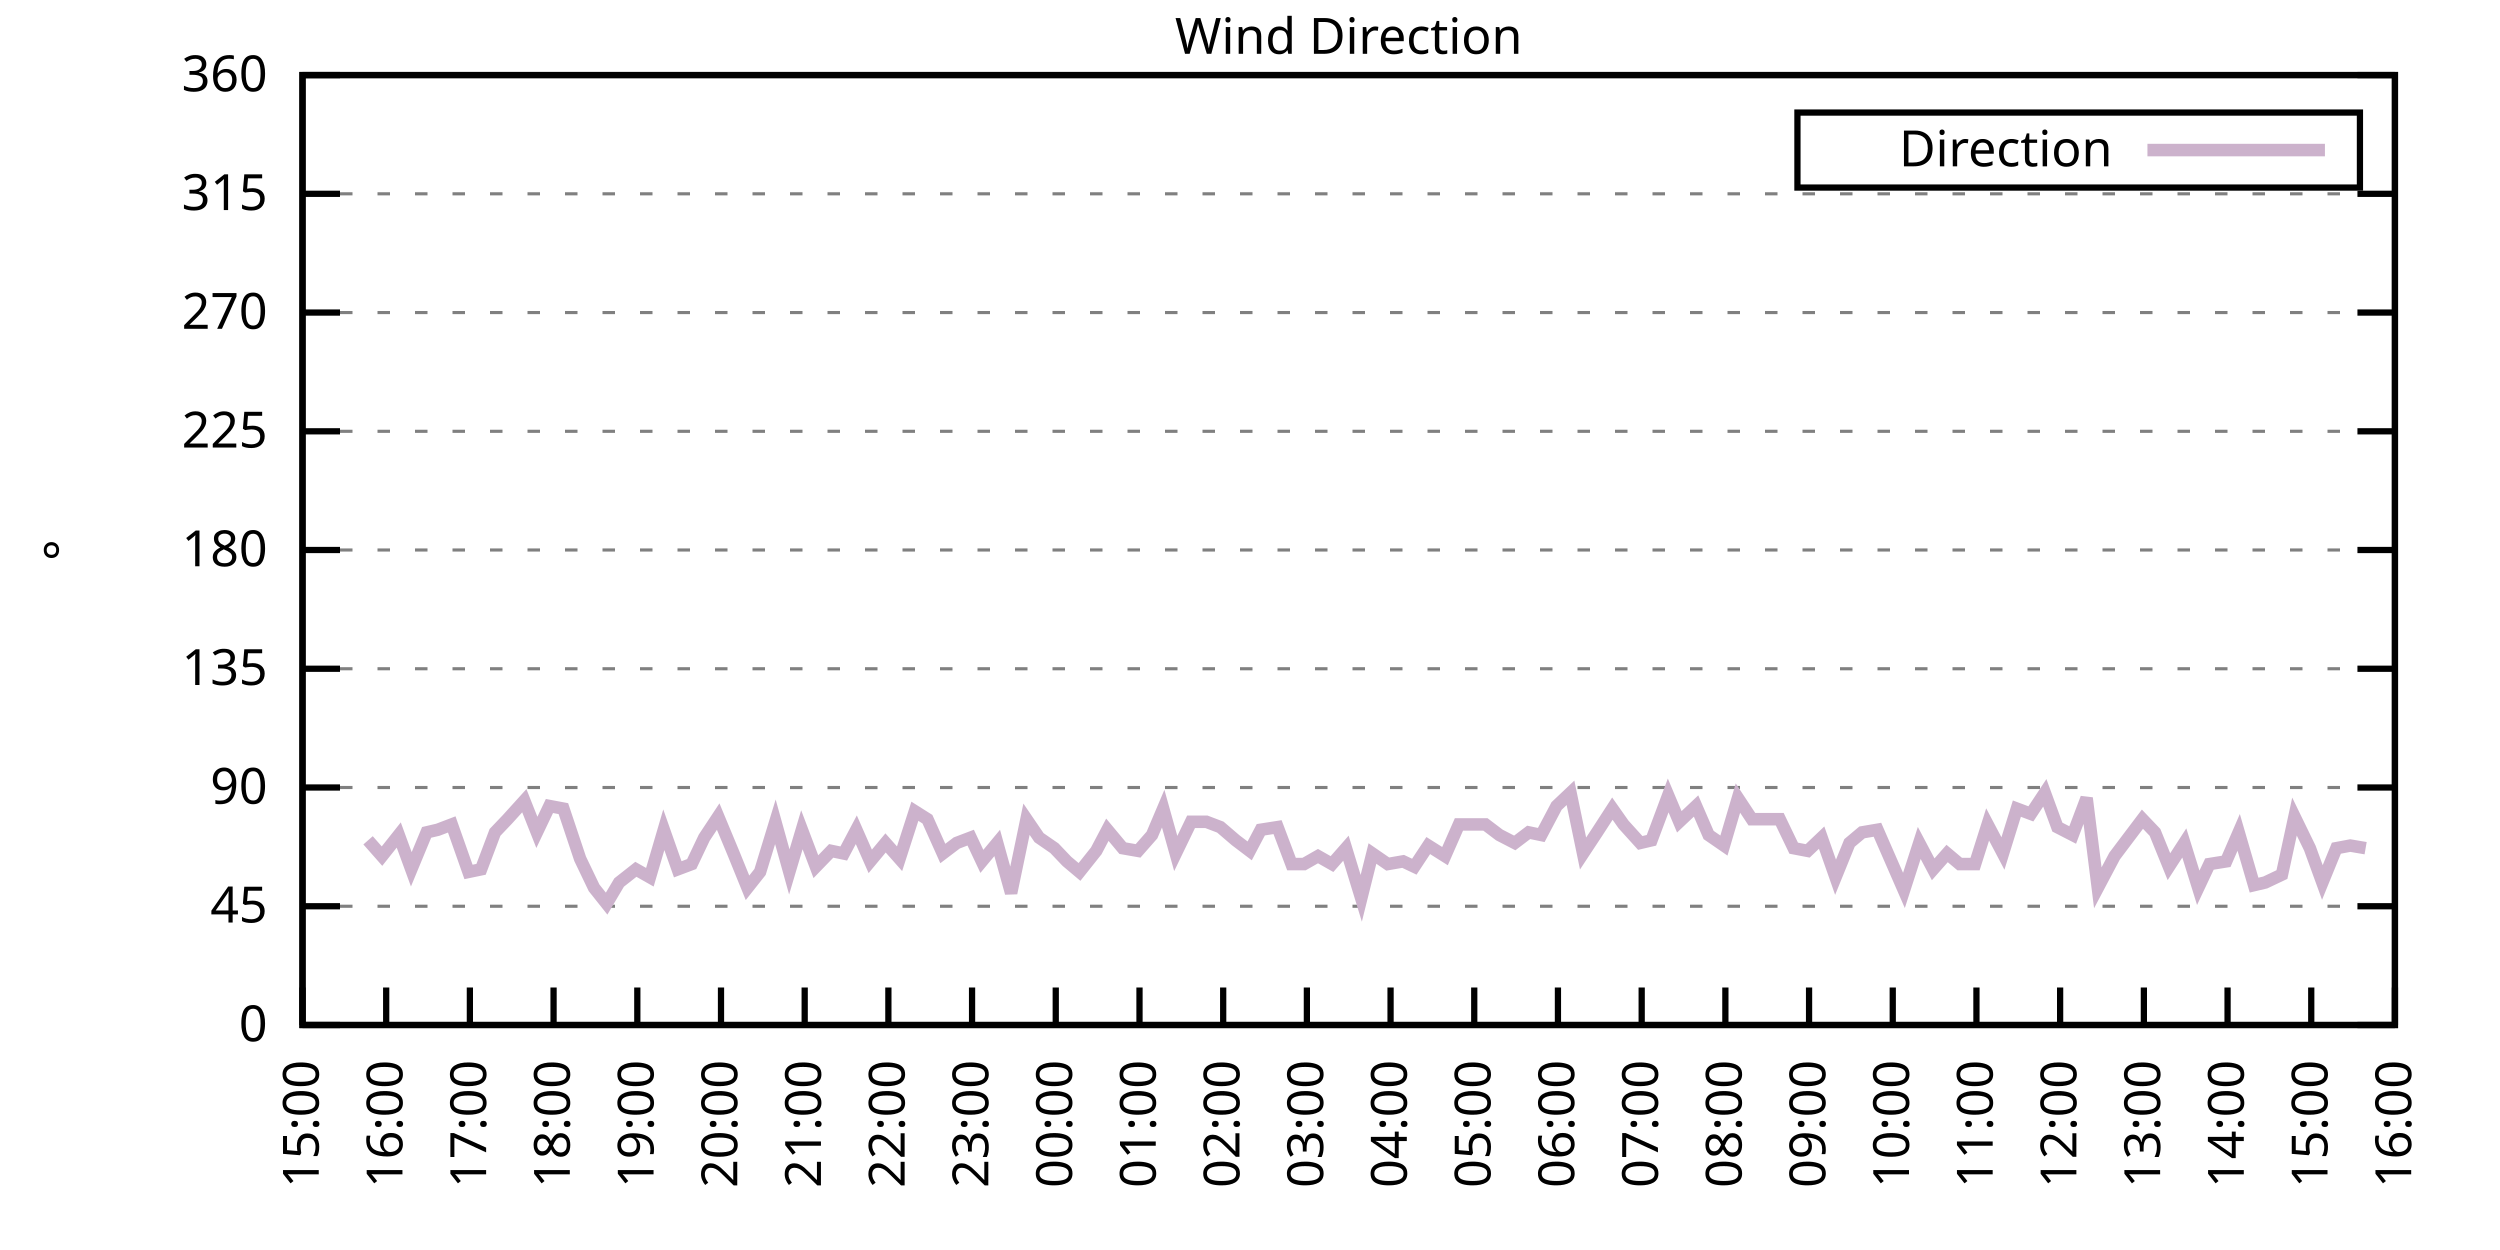
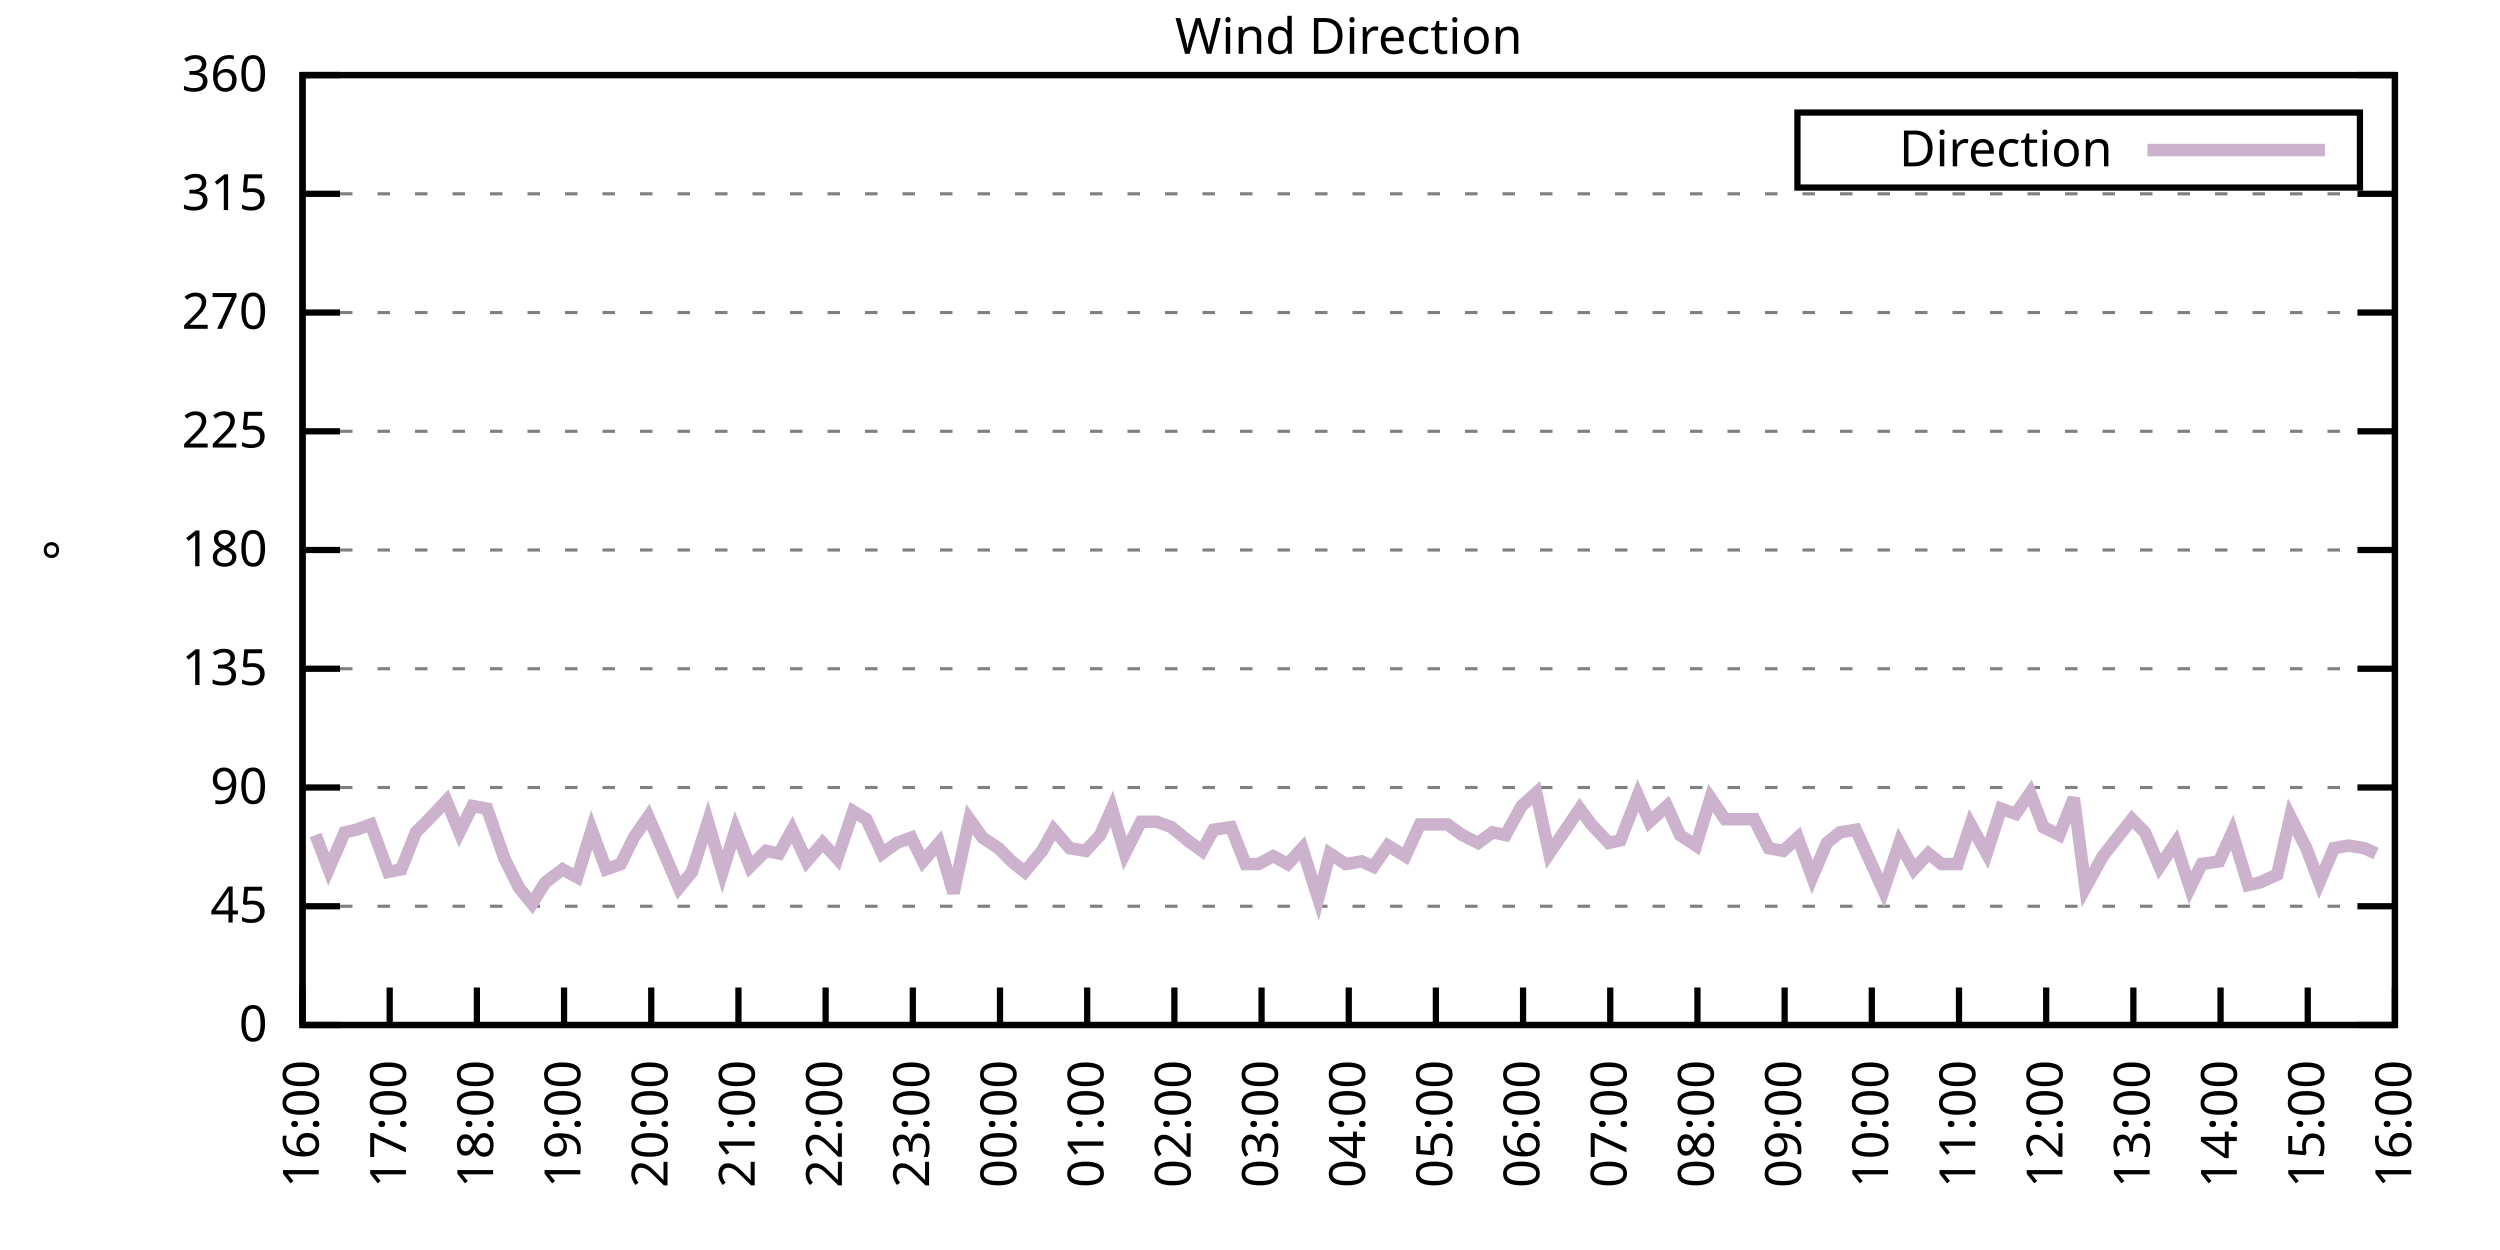
<svg xmlns="http://www.w3.org/2000/svg" xmlns:xlink="http://www.w3.org/1999/xlink" width="400" height="200" viewBox="0 0 400 200">
  <g id="gnuplot_canvas">
    <rect x="0" y="0" width="400" height="200" fill="none" />
    <defs>
      <circle id="gpDot" r="0.5" stroke-width="0.5" stroke="currentColor" />
      <path id="gpPt0" stroke-width="0.333" stroke="currentColor" d="M-1,0 h2 M0,-1 v2" />
      <path id="gpPt1" stroke-width="0.333" stroke="currentColor" d="M-1,-1 L1,1 M1,-1 L-1,1" />
      <path id="gpPt2" stroke-width="0.333" stroke="currentColor" d="M-1,0 L1,0 M0,-1 L0,1 M-1,-1 L1,1 M-1,1 L1,-1" />
      <rect id="gpPt3" stroke-width="0.333" stroke="currentColor" x="-1" y="-1" width="2" height="2" />
      <rect id="gpPt4" stroke-width="0.333" stroke="currentColor" fill="currentColor" x="-1" y="-1" width="2" height="2" />
      <circle id="gpPt5" stroke-width="0.333" stroke="currentColor" cx="0" cy="0" r="1" />
      <use xlink:href="#gpPt5" id="gpPt6" fill="currentColor" stroke="none" />
      <path id="gpPt7" stroke-width="0.333" stroke="currentColor" d="M0,-1.33 L-1.33,0.67 L1.33,0.67 z" />
      <use xlink:href="#gpPt7" id="gpPt8" fill="currentColor" stroke="none" />
      <use xlink:href="#gpPt7" id="gpPt9" stroke="currentColor" transform="rotate(180)" />
      <use xlink:href="#gpPt9" id="gpPt10" fill="currentColor" stroke="none" />
      <use xlink:href="#gpPt3" id="gpPt11" stroke="currentColor" transform="rotate(45)" />
      <use xlink:href="#gpPt11" id="gpPt12" fill="currentColor" stroke="none" />
      <path id="gpPt13" stroke-width="0.333" stroke="currentColor" d="M0,1.330 L1.265,0.411 L0.782,-1.067 L-0.782,-1.076 L-1.265,0.411 z" />
      <use xlink:href="#gpPt13" id="gpPt14" fill="currentColor" stroke="none" />
      <filter id="textbox" filterUnits="objectBoundingBox" x="0" y="0" height="1" width="1">
        <feFlood flood-color="white" flood-opacity="1" result="bgnd" />
        <feComposite in="SourceGraphic" in2="bgnd" operator="atop" />
      </filter>
      <filter id="greybox" filterUnits="objectBoundingBox" x="0" y="0" height="1" width="1">
        <feFlood flood-color="lightgrey" flood-opacity="1" result="grey" />
        <feComposite in="SourceGraphic" in2="grey" operator="atop" />
      </filter>
    </defs>
    <g fill="none" color="white" stroke="currentColor" stroke-width="1.00" stroke-linecap="butt" stroke-linejoin="miter">
</g>
    <g fill="none" color="black" stroke="currentColor" stroke-width="1.00" stroke-linecap="butt" stroke-linejoin="miter">
      <g stroke="none" shape-rendering="crispEdges">
        <polygon fill="rgb(255, 255, 255)" points="48.40,164.00 383.18,164.00 383.18,12.02 48.40,12.02 " />
      </g>
    </g>
    <g fill="none" color="black" stroke="currentColor" stroke-width="1.00" stroke-linecap="butt" stroke-linejoin="miter">
</g>
    <g fill="none" color="black" stroke="black" stroke-width="0.50" stroke-linecap="butt" stroke-linejoin="miter">
</g>
    <g fill="none" color="gray" stroke="currentColor" stroke-width="0.50" stroke-linecap="butt" stroke-linejoin="miter">
      <path stroke="gray" stroke-dasharray="2,4" class="gridline" d="M48.40,164.00 L383.19,164.00  " />
    </g>
    <g fill="none" color="gray" stroke="gray" stroke-width="1.00" stroke-linecap="butt" stroke-linejoin="miter">
</g>
    <g fill="none" color="black" stroke="currentColor" stroke-width="1.00" stroke-linecap="butt" stroke-linejoin="miter">
      <path stroke="black" d="M48.40,164.00 L54.40,164.00 M383.19,164.00 L377.19,164.00  " />
      <g transform="translate(42.80,166.60)" stroke="none" fill="black" font-family="Sans" font-size="8.00" text-anchor="end">
        <text>
          <tspan font-family="Sans"> 0</tspan>
        </text>
      </g>
    </g>
    <g fill="none" color="black" stroke="currentColor" stroke-width="1.00" stroke-linecap="butt" stroke-linejoin="miter">
</g>
    <g fill="none" color="black" stroke="black" stroke-width="0.50" stroke-linecap="butt" stroke-linejoin="miter">
</g>
    <g fill="none" color="gray" stroke="currentColor" stroke-width="0.50" stroke-linecap="butt" stroke-linejoin="miter">
      <path stroke="gray" stroke-dasharray="2,4" class="gridline" d="M48.40,145.00 L383.19,145.00  " />
    </g>
    <g fill="none" color="gray" stroke="gray" stroke-width="1.00" stroke-linecap="butt" stroke-linejoin="miter">
</g>
    <g fill="none" color="black" stroke="currentColor" stroke-width="1.00" stroke-linecap="butt" stroke-linejoin="miter">
      <path stroke="black" d="M48.40,145.00 L54.40,145.00 M383.19,145.00 L377.19,145.00  " />
      <g transform="translate(42.80,147.60)" stroke="none" fill="black" font-family="Sans" font-size="8.00" text-anchor="end">
        <text>
          <tspan font-family="Sans"> 45</tspan>
        </text>
      </g>
    </g>
    <g fill="none" color="black" stroke="currentColor" stroke-width="1.00" stroke-linecap="butt" stroke-linejoin="miter">
</g>
    <g fill="none" color="black" stroke="black" stroke-width="0.50" stroke-linecap="butt" stroke-linejoin="miter">
</g>
    <g fill="none" color="gray" stroke="currentColor" stroke-width="0.50" stroke-linecap="butt" stroke-linejoin="miter">
      <path stroke="gray" stroke-dasharray="2,4" class="gridline" d="M48.40,126.00 L383.19,126.00  " />
    </g>
    <g fill="none" color="gray" stroke="gray" stroke-width="1.00" stroke-linecap="butt" stroke-linejoin="miter">
</g>
    <g fill="none" color="black" stroke="currentColor" stroke-width="1.00" stroke-linecap="butt" stroke-linejoin="miter">
      <path stroke="black" d="M48.40,126.00 L54.40,126.00 M383.19,126.00 L377.19,126.00  " />
      <g transform="translate(42.80,128.60)" stroke="none" fill="black" font-family="Sans" font-size="8.00" text-anchor="end">
        <text>
          <tspan font-family="Sans"> 90</tspan>
        </text>
      </g>
    </g>
    <g fill="none" color="black" stroke="currentColor" stroke-width="1.00" stroke-linecap="butt" stroke-linejoin="miter">
</g>
    <g fill="none" color="black" stroke="black" stroke-width="0.50" stroke-linecap="butt" stroke-linejoin="miter">
</g>
    <g fill="none" color="gray" stroke="currentColor" stroke-width="0.50" stroke-linecap="butt" stroke-linejoin="miter">
      <path stroke="gray" stroke-dasharray="2,4" class="gridline" d="M48.40,107.00 L383.19,107.00  " />
    </g>
    <g fill="none" color="gray" stroke="gray" stroke-width="1.00" stroke-linecap="butt" stroke-linejoin="miter">
</g>
    <g fill="none" color="black" stroke="currentColor" stroke-width="1.00" stroke-linecap="butt" stroke-linejoin="miter">
      <path stroke="black" d="M48.40,107.00 L54.40,107.00 M383.19,107.00 L377.19,107.00  " />
      <g transform="translate(42.80,109.60)" stroke="none" fill="black" font-family="Sans" font-size="8.00" text-anchor="end">
        <text>
          <tspan font-family="Sans"> 135</tspan>
        </text>
      </g>
    </g>
    <g fill="none" color="black" stroke="currentColor" stroke-width="1.00" stroke-linecap="butt" stroke-linejoin="miter">
</g>
    <g fill="none" color="black" stroke="black" stroke-width="0.50" stroke-linecap="butt" stroke-linejoin="miter">
</g>
    <g fill="none" color="gray" stroke="currentColor" stroke-width="0.50" stroke-linecap="butt" stroke-linejoin="miter">
      <path stroke="gray" stroke-dasharray="2,4" class="gridline" d="M48.40,88.00 L383.19,88.00  " />
    </g>
    <g fill="none" color="gray" stroke="gray" stroke-width="1.00" stroke-linecap="butt" stroke-linejoin="miter">
</g>
    <g fill="none" color="black" stroke="currentColor" stroke-width="1.00" stroke-linecap="butt" stroke-linejoin="miter">
      <path stroke="black" d="M48.40,88.00 L54.40,88.00 M383.19,88.00 L377.19,88.00  " />
      <g transform="translate(42.80,90.60)" stroke="none" fill="black" font-family="Sans" font-size="8.00" text-anchor="end">
        <text>
          <tspan font-family="Sans"> 180</tspan>
        </text>
      </g>
    </g>
    <g fill="none" color="black" stroke="currentColor" stroke-width="1.00" stroke-linecap="butt" stroke-linejoin="miter">
</g>
    <g fill="none" color="black" stroke="black" stroke-width="0.50" stroke-linecap="butt" stroke-linejoin="miter">
</g>
    <g fill="none" color="gray" stroke="currentColor" stroke-width="0.50" stroke-linecap="butt" stroke-linejoin="miter">
      <path stroke="gray" stroke-dasharray="2,4" class="gridline" d="M48.40,69.01 L383.19,69.01  " />
    </g>
    <g fill="none" color="gray" stroke="gray" stroke-width="1.00" stroke-linecap="butt" stroke-linejoin="miter">
</g>
    <g fill="none" color="black" stroke="currentColor" stroke-width="1.00" stroke-linecap="butt" stroke-linejoin="miter">
      <path stroke="black" d="M48.40,69.01 L54.40,69.01 M383.19,69.01 L377.19,69.01  " />
      <g transform="translate(42.80,71.61)" stroke="none" fill="black" font-family="Sans" font-size="8.00" text-anchor="end">
        <text>
          <tspan font-family="Sans"> 225</tspan>
        </text>
      </g>
    </g>
    <g fill="none" color="black" stroke="currentColor" stroke-width="1.00" stroke-linecap="butt" stroke-linejoin="miter">
</g>
    <g fill="none" color="black" stroke="black" stroke-width="0.50" stroke-linecap="butt" stroke-linejoin="miter">
</g>
    <g fill="none" color="gray" stroke="currentColor" stroke-width="0.50" stroke-linecap="butt" stroke-linejoin="miter">
      <path stroke="gray" stroke-dasharray="2,4" class="gridline" d="M48.40,50.01 L383.19,50.01  " />
    </g>
    <g fill="none" color="gray" stroke="gray" stroke-width="1.00" stroke-linecap="butt" stroke-linejoin="miter">
</g>
    <g fill="none" color="black" stroke="currentColor" stroke-width="1.00" stroke-linecap="butt" stroke-linejoin="miter">
      <path stroke="black" d="M48.40,50.01 L54.40,50.01 M383.19,50.01 L377.19,50.01  " />
      <g transform="translate(42.80,52.61)" stroke="none" fill="black" font-family="Sans" font-size="8.00" text-anchor="end">
        <text>
          <tspan font-family="Sans"> 270</tspan>
        </text>
      </g>
    </g>
    <g fill="none" color="black" stroke="currentColor" stroke-width="1.00" stroke-linecap="butt" stroke-linejoin="miter">
</g>
    <g fill="none" color="black" stroke="black" stroke-width="0.50" stroke-linecap="butt" stroke-linejoin="miter">
</g>
    <g fill="none" color="gray" stroke="currentColor" stroke-width="0.50" stroke-linecap="butt" stroke-linejoin="miter">
      <path stroke="gray" stroke-dasharray="2,4" class="gridline" d="M48.40,31.01 L383.19,31.01  " />
    </g>
    <g fill="none" color="gray" stroke="gray" stroke-width="1.00" stroke-linecap="butt" stroke-linejoin="miter">
</g>
    <g fill="none" color="black" stroke="currentColor" stroke-width="1.00" stroke-linecap="butt" stroke-linejoin="miter">
      <path stroke="black" d="M48.40,31.01 L54.40,31.01 M383.19,31.01 L377.19,31.01  " />
      <g transform="translate(42.80,33.61)" stroke="none" fill="black" font-family="Sans" font-size="8.00" text-anchor="end">
        <text>
          <tspan font-family="Sans"> 315</tspan>
        </text>
      </g>
    </g>
    <g fill="none" color="black" stroke="currentColor" stroke-width="1.00" stroke-linecap="butt" stroke-linejoin="miter">
</g>
    <g fill="none" color="black" stroke="black" stroke-width="0.50" stroke-linecap="butt" stroke-linejoin="miter">
</g>
    <g fill="none" color="gray" stroke="currentColor" stroke-width="0.50" stroke-linecap="butt" stroke-linejoin="miter">
      <path stroke="gray" stroke-dasharray="2,4" class="gridline" d="M48.40,12.01 L383.19,12.01  " />
    </g>
    <g fill="none" color="gray" stroke="gray" stroke-width="1.00" stroke-linecap="butt" stroke-linejoin="miter">
</g>
    <g fill="none" color="black" stroke="currentColor" stroke-width="1.00" stroke-linecap="butt" stroke-linejoin="miter">
      <path stroke="black" d="M48.40,12.01 L54.40,12.01 M383.19,12.01 L377.19,12.01  " />
      <g transform="translate(42.80,14.61)" stroke="none" fill="black" font-family="Sans" font-size="8.00" text-anchor="end">
        <text>
          <tspan font-family="Sans"> 360</tspan>
        </text>
      </g>
    </g>
    <g fill="none" color="black" stroke="currentColor" stroke-width="1.00" stroke-linecap="butt" stroke-linejoin="miter">
      <path stroke="black" d="M48.40,164.00 L48.40,158.00  " />
      <g transform="translate(51.00,169.60) rotate(270.00)" stroke="none" fill="black" font-family="Sans" font-size="8.00" text-anchor="end">
        <text>
-           <tspan font-family="Sans">15:00</tspan>
-         </text>
-       </g>
-     </g>
-     <g fill="none" color="black" stroke="currentColor" stroke-width="1.00" stroke-linecap="butt" stroke-linejoin="miter">
-       <path stroke="black" d="M61.79,164.00 L61.79,158.00  " />
-       <g transform="translate(64.39,169.60) rotate(270.00)" stroke="none" fill="black" font-family="Sans" font-size="8.00" text-anchor="end">
-         <text>
          <tspan font-family="Sans">16:00</tspan>
        </text>
      </g>
    </g>
    <g fill="none" color="black" stroke="currentColor" stroke-width="1.00" stroke-linecap="butt" stroke-linejoin="miter">
-       <path stroke="black" d="M75.18,164.00 L75.18,158.00  " />
-       <g transform="translate(77.78,169.60) rotate(270.00)" stroke="none" fill="black" font-family="Sans" font-size="8.00" text-anchor="end">
+       <path stroke="black" d="M62.35,164.00 L62.35,158.00  " />
+       <g transform="translate(64.95,169.60) rotate(270.00)" stroke="none" fill="black" font-family="Sans" font-size="8.00" text-anchor="end">
        <text>
          <tspan font-family="Sans">17:00</tspan>
        </text>
      </g>
    </g>
    <g fill="none" color="black" stroke="currentColor" stroke-width="1.00" stroke-linecap="butt" stroke-linejoin="miter">
-       <path stroke="black" d="M88.57,164.00 L88.57,158.00  " />
-       <g transform="translate(91.17,169.60) rotate(270.00)" stroke="none" fill="black" font-family="Sans" font-size="8.00" text-anchor="end">
+       <path stroke="black" d="M76.30,164.00 L76.30,158.00  " />
+       <g transform="translate(78.90,169.60) rotate(270.00)" stroke="none" fill="black" font-family="Sans" font-size="8.00" text-anchor="end">
        <text>
          <tspan font-family="Sans">18:00</tspan>
        </text>
      </g>
    </g>
    <g fill="none" color="black" stroke="currentColor" stroke-width="1.00" stroke-linecap="butt" stroke-linejoin="miter">
-       <path stroke="black" d="M101.97,164.00 L101.97,158.00  " />
-       <g transform="translate(104.57,169.60) rotate(270.00)" stroke="none" fill="black" font-family="Sans" font-size="8.00" text-anchor="end">
+       <path stroke="black" d="M90.25,164.00 L90.25,158.00  " />
+       <g transform="translate(92.85,169.60) rotate(270.00)" stroke="none" fill="black" font-family="Sans" font-size="8.00" text-anchor="end">
        <text>
          <tspan font-family="Sans">19:00</tspan>
        </text>
      </g>
    </g>
    <g fill="none" color="black" stroke="currentColor" stroke-width="1.00" stroke-linecap="butt" stroke-linejoin="miter">
-       <path stroke="black" d="M115.36,164.00 L115.36,158.00  " />
-       <g transform="translate(117.96,169.60) rotate(270.00)" stroke="none" fill="black" font-family="Sans" font-size="8.00" text-anchor="end">
+       <path stroke="black" d="M104.20,164.00 L104.20,158.00  " />
+       <g transform="translate(106.80,169.60) rotate(270.00)" stroke="none" fill="black" font-family="Sans" font-size="8.00" text-anchor="end">
        <text>
          <tspan font-family="Sans">20:00</tspan>
        </text>
      </g>
    </g>
    <g fill="none" color="black" stroke="currentColor" stroke-width="1.00" stroke-linecap="butt" stroke-linejoin="miter">
-       <path stroke="black" d="M128.75,164.00 L128.75,158.00  " />
-       <g transform="translate(131.35,169.60) rotate(270.00)" stroke="none" fill="black" font-family="Sans" font-size="8.00" text-anchor="end">
+       <path stroke="black" d="M118.15,164.00 L118.15,158.00  " />
+       <g transform="translate(120.75,169.60) rotate(270.00)" stroke="none" fill="black" font-family="Sans" font-size="8.00" text-anchor="end">
        <text>
          <tspan font-family="Sans">21:00</tspan>
        </text>
      </g>
    </g>
    <g fill="none" color="black" stroke="currentColor" stroke-width="1.00" stroke-linecap="butt" stroke-linejoin="miter">
-       <path stroke="black" d="M142.14,164.00 L142.14,158.00  " />
-       <g transform="translate(144.74,169.60) rotate(270.00)" stroke="none" fill="black" font-family="Sans" font-size="8.00" text-anchor="end">
+       <path stroke="black" d="M132.10,164.00 L132.10,158.00  " />
+       <g transform="translate(134.70,169.60) rotate(270.00)" stroke="none" fill="black" font-family="Sans" font-size="8.00" text-anchor="end">
        <text>
          <tspan font-family="Sans">22:00</tspan>
        </text>
      </g>
    </g>
    <g fill="none" color="black" stroke="currentColor" stroke-width="1.00" stroke-linecap="butt" stroke-linejoin="miter">
-       <path stroke="black" d="M155.53,164.00 L155.53,158.00  " />
-       <g transform="translate(158.13,169.60) rotate(270.00)" stroke="none" fill="black" font-family="Sans" font-size="8.00" text-anchor="end">
+       <path stroke="black" d="M146.05,164.00 L146.05,158.00  " />
+       <g transform="translate(148.65,169.60) rotate(270.00)" stroke="none" fill="black" font-family="Sans" font-size="8.00" text-anchor="end">
        <text>
          <tspan font-family="Sans">23:00</tspan>
        </text>
      </g>
    </g>
    <g fill="none" color="black" stroke="currentColor" stroke-width="1.00" stroke-linecap="butt" stroke-linejoin="miter">
-       <path stroke="black" d="M168.92,164.00 L168.92,158.00  " />
-       <g transform="translate(171.52,169.60) rotate(270.00)" stroke="none" fill="black" font-family="Sans" font-size="8.00" text-anchor="end">
+       <path stroke="black" d="M160.00,164.00 L160.00,158.00  " />
+       <g transform="translate(162.60,169.60) rotate(270.00)" stroke="none" fill="black" font-family="Sans" font-size="8.00" text-anchor="end">
        <text>
          <tspan font-family="Sans">00:00</tspan>
        </text>
      </g>
    </g>
    <g fill="none" color="black" stroke="currentColor" stroke-width="1.00" stroke-linecap="butt" stroke-linejoin="miter">
-       <path stroke="black" d="M182.32,164.00 L182.32,158.00  " />
-       <g transform="translate(184.92,169.60) rotate(270.00)" stroke="none" fill="black" font-family="Sans" font-size="8.00" text-anchor="end">
+       <path stroke="black" d="M173.95,164.00 L173.95,158.00  " />
+       <g transform="translate(176.55,169.60) rotate(270.00)" stroke="none" fill="black" font-family="Sans" font-size="8.00" text-anchor="end">
        <text>
          <tspan font-family="Sans">01:00</tspan>
        </text>
      </g>
    </g>
    <g fill="none" color="black" stroke="currentColor" stroke-width="1.00" stroke-linecap="butt" stroke-linejoin="miter">
-       <path stroke="black" d="M195.71,164.00 L195.71,158.00  " />
-       <g transform="translate(198.31,169.60) rotate(270.00)" stroke="none" fill="black" font-family="Sans" font-size="8.00" text-anchor="end">
+       <path stroke="black" d="M187.90,164.00 L187.90,158.00  " />
+       <g transform="translate(190.50,169.60) rotate(270.00)" stroke="none" fill="black" font-family="Sans" font-size="8.00" text-anchor="end">
        <text>
          <tspan font-family="Sans">02:00</tspan>
        </text>
      </g>
    </g>
    <g fill="none" color="black" stroke="currentColor" stroke-width="1.00" stroke-linecap="butt" stroke-linejoin="miter">
-       <path stroke="black" d="M209.10,164.00 L209.10,158.00  " />
-       <g transform="translate(211.70,169.60) rotate(270.00)" stroke="none" fill="black" font-family="Sans" font-size="8.00" text-anchor="end">
+       <path stroke="black" d="M201.85,164.00 L201.85,158.00  " />
+       <g transform="translate(204.45,169.60) rotate(270.00)" stroke="none" fill="black" font-family="Sans" font-size="8.00" text-anchor="end">
        <text>
          <tspan font-family="Sans">03:00</tspan>
        </text>
      </g>
    </g>
    <g fill="none" color="black" stroke="currentColor" stroke-width="1.00" stroke-linecap="butt" stroke-linejoin="miter">
-       <path stroke="black" d="M222.49,164.00 L222.49,158.00  " />
-       <g transform="translate(225.09,169.60) rotate(270.00)" stroke="none" fill="black" font-family="Sans" font-size="8.00" text-anchor="end">
+       <path stroke="black" d="M215.80,164.00 L215.80,158.00  " />
+       <g transform="translate(218.40,169.60) rotate(270.00)" stroke="none" fill="black" font-family="Sans" font-size="8.00" text-anchor="end">
        <text>
          <tspan font-family="Sans">04:00</tspan>
        </text>
      </g>
    </g>
    <g fill="none" color="black" stroke="currentColor" stroke-width="1.00" stroke-linecap="butt" stroke-linejoin="miter">
-       <path stroke="black" d="M235.88,164.00 L235.88,158.00  " />
-       <g transform="translate(238.48,169.60) rotate(270.00)" stroke="none" fill="black" font-family="Sans" font-size="8.00" text-anchor="end">
+       <path stroke="black" d="M229.74,164.00 L229.74,158.00  " />
+       <g transform="translate(232.34,169.60) rotate(270.00)" stroke="none" fill="black" font-family="Sans" font-size="8.00" text-anchor="end">
        <text>
          <tspan font-family="Sans">05:00</tspan>
        </text>
      </g>
    </g>
    <g fill="none" color="black" stroke="currentColor" stroke-width="1.00" stroke-linecap="butt" stroke-linejoin="miter">
-       <path stroke="black" d="M249.27,164.00 L249.27,158.00  " />
-       <g transform="translate(251.87,169.60) rotate(270.00)" stroke="none" fill="black" font-family="Sans" font-size="8.00" text-anchor="end">
+       <path stroke="black" d="M243.69,164.00 L243.69,158.00  " />
+       <g transform="translate(246.29,169.60) rotate(270.00)" stroke="none" fill="black" font-family="Sans" font-size="8.00" text-anchor="end">
        <text>
          <tspan font-family="Sans">06:00</tspan>
        </text>
      </g>
    </g>
    <g fill="none" color="black" stroke="currentColor" stroke-width="1.00" stroke-linecap="butt" stroke-linejoin="miter">
-       <path stroke="black" d="M262.67,164.00 L262.67,158.00  " />
-       <g transform="translate(265.27,169.60) rotate(270.00)" stroke="none" fill="black" font-family="Sans" font-size="8.00" text-anchor="end">
+       <path stroke="black" d="M257.64,164.00 L257.64,158.00  " />
+       <g transform="translate(260.24,169.60) rotate(270.00)" stroke="none" fill="black" font-family="Sans" font-size="8.00" text-anchor="end">
        <text>
          <tspan font-family="Sans">07:00</tspan>
        </text>
      </g>
    </g>
    <g fill="none" color="black" stroke="currentColor" stroke-width="1.00" stroke-linecap="butt" stroke-linejoin="miter">
-       <path stroke="black" d="M276.06,164.00 L276.06,158.00  " />
-       <g transform="translate(278.66,169.60) rotate(270.00)" stroke="none" fill="black" font-family="Sans" font-size="8.00" text-anchor="end">
+       <path stroke="black" d="M271.59,164.00 L271.59,158.00  " />
+       <g transform="translate(274.19,169.60) rotate(270.00)" stroke="none" fill="black" font-family="Sans" font-size="8.00" text-anchor="end">
        <text>
          <tspan font-family="Sans">08:00</tspan>
        </text>
      </g>
    </g>
    <g fill="none" color="black" stroke="currentColor" stroke-width="1.00" stroke-linecap="butt" stroke-linejoin="miter">
-       <path stroke="black" d="M289.45,164.00 L289.45,158.00  " />
-       <g transform="translate(292.05,169.60) rotate(270.00)" stroke="none" fill="black" font-family="Sans" font-size="8.00" text-anchor="end">
+       <path stroke="black" d="M285.54,164.00 L285.54,158.00  " />
+       <g transform="translate(288.14,169.60) rotate(270.00)" stroke="none" fill="black" font-family="Sans" font-size="8.00" text-anchor="end">
        <text>
          <tspan font-family="Sans">09:00</tspan>
        </text>
      </g>
    </g>
    <g fill="none" color="black" stroke="currentColor" stroke-width="1.00" stroke-linecap="butt" stroke-linejoin="miter">
-       <path stroke="black" d="M302.84,164.00 L302.84,158.00  " />
-       <g transform="translate(305.44,169.60) rotate(270.00)" stroke="none" fill="black" font-family="Sans" font-size="8.00" text-anchor="end">
+       <path stroke="black" d="M299.49,164.00 L299.49,158.00  " />
+       <g transform="translate(302.09,169.60) rotate(270.00)" stroke="none" fill="black" font-family="Sans" font-size="8.00" text-anchor="end">
        <text>
          <tspan font-family="Sans">10:00</tspan>
        </text>
      </g>
    </g>
    <g fill="none" color="black" stroke="currentColor" stroke-width="1.00" stroke-linecap="butt" stroke-linejoin="miter">
-       <path stroke="black" d="M316.23,164.00 L316.23,158.00  " />
-       <g transform="translate(318.83,169.60) rotate(270.00)" stroke="none" fill="black" font-family="Sans" font-size="8.00" text-anchor="end">
+       <path stroke="black" d="M313.44,164.00 L313.44,158.00  " />
+       <g transform="translate(316.04,169.60) rotate(270.00)" stroke="none" fill="black" font-family="Sans" font-size="8.00" text-anchor="end">
        <text>
          <tspan font-family="Sans">11:00</tspan>
        </text>
      </g>
    </g>
    <g fill="none" color="black" stroke="currentColor" stroke-width="1.00" stroke-linecap="butt" stroke-linejoin="miter">
-       <path stroke="black" d="M329.62,164.00 L329.62,158.00  " />
-       <g transform="translate(332.22,169.60) rotate(270.00)" stroke="none" fill="black" font-family="Sans" font-size="8.00" text-anchor="end">
+       <path stroke="black" d="M327.39,164.00 L327.39,158.00  " />
+       <g transform="translate(329.99,169.60) rotate(270.00)" stroke="none" fill="black" font-family="Sans" font-size="8.00" text-anchor="end">
        <text>
          <tspan font-family="Sans">12:00</tspan>
        </text>
      </g>
    </g>
    <g fill="none" color="black" stroke="currentColor" stroke-width="1.00" stroke-linecap="butt" stroke-linejoin="miter">
-       <path stroke="black" d="M343.02,164.00 L343.02,158.00  " />
-       <g transform="translate(345.62,169.60) rotate(270.00)" stroke="none" fill="black" font-family="Sans" font-size="8.00" text-anchor="end">
+       <path stroke="black" d="M341.34,164.00 L341.34,158.00  " />
+       <g transform="translate(343.94,169.60) rotate(270.00)" stroke="none" fill="black" font-family="Sans" font-size="8.00" text-anchor="end">
        <text>
          <tspan font-family="Sans">13:00</tspan>
        </text>
      </g>
    </g>
    <g fill="none" color="black" stroke="currentColor" stroke-width="1.00" stroke-linecap="butt" stroke-linejoin="miter">
-       <path stroke="black" d="M356.41,164.00 L356.41,158.00  " />
-       <g transform="translate(359.01,169.60) rotate(270.00)" stroke="none" fill="black" font-family="Sans" font-size="8.00" text-anchor="end">
+       <path stroke="black" d="M355.29,164.00 L355.29,158.00  " />
+       <g transform="translate(357.89,169.60) rotate(270.00)" stroke="none" fill="black" font-family="Sans" font-size="8.00" text-anchor="end">
        <text>
          <tspan font-family="Sans">14:00</tspan>
        </text>
      </g>
    </g>
    <g fill="none" color="black" stroke="currentColor" stroke-width="1.00" stroke-linecap="butt" stroke-linejoin="miter">
-       <path stroke="black" d="M369.80,164.00 L369.80,158.00  " />
-       <g transform="translate(372.40,169.60) rotate(270.00)" stroke="none" fill="black" font-family="Sans" font-size="8.00" text-anchor="end">
+       <path stroke="black" d="M369.24,164.00 L369.24,158.00  " />
+       <g transform="translate(371.84,169.60) rotate(270.00)" stroke="none" fill="black" font-family="Sans" font-size="8.00" text-anchor="end">
        <text>
          <tspan font-family="Sans">15:00</tspan>
        </text>
      </g>
    </g>
    <g fill="none" color="black" stroke="currentColor" stroke-width="1.00" stroke-linecap="butt" stroke-linejoin="miter">
      <path stroke="black" d="M383.19,164.00 L383.19,158.00  " />
      <g transform="translate(385.79,169.60) rotate(270.00)" stroke="none" fill="black" font-family="Sans" font-size="8.00" text-anchor="end">
        <text>
          <tspan font-family="Sans">16:00</tspan>
        </text>
      </g>
    </g>
    <g fill="none" color="black" stroke="currentColor" stroke-width="1.00" stroke-linecap="butt" stroke-linejoin="miter">
</g>
    <g fill="none" color="black" stroke="currentColor" stroke-width="1.00" stroke-linecap="butt" stroke-linejoin="miter">
      <path stroke="black" d="M48.40,12.01 L48.40,164.00 L383.19,164.00 L383.19,12.01 L48.40,12.01 Z  " />
    </g>
    <g fill="none" color="black" stroke="currentColor" stroke-width="1.00" stroke-linecap="butt" stroke-linejoin="miter">
</g>
    <g fill="none" color="black" stroke="currentColor" stroke-width="1.00" stroke-linecap="butt" stroke-linejoin="miter">
      <path stroke="black" d="M287.59,30.01 L287.59,18.01 L377.59,18.01 L377.59,30.01 L287.59,30.01 Z  " />
    </g>
    <g id="Wind_direction_plot_1">
      <g fill="none" color="white" stroke="black" stroke-width="2.00" stroke-linecap="butt" stroke-linejoin="miter">
</g>
      <g fill="none" color="black" stroke="currentColor" stroke-width="2.00" stroke-linecap="butt" stroke-linejoin="miter">
        <g transform="translate(337.99,26.61)" stroke="none" fill="black" font-family="Sans" font-size="8.00" text-anchor="end">
          <text>
            <tspan font-family="Sans">Direction</tspan>
          </text>
        </g>
      </g>
      <g fill="none" color="black" stroke="currentColor" stroke-width="2.00" stroke-linecap="butt" stroke-linejoin="miter">
-         <path stroke="rgb(204, 178, 204)" d="M343.59,24.01 L371.99,24.01 M58.89,134.45 L61.12,136.98 L63.80,133.60 L65.81,139.09 L68.26,133.18 L70.05,132.76   L72.28,131.91 L74.96,139.51 L76.97,139.09 L79.20,133.18 L81.21,131.07 L83.89,128.11 L85.90,133.18 L87.91,128.96   L90.14,129.38 L92.82,137.40 L95.05,142.05 L97.06,144.58 L99.06,141.20 L101.74,139.09 L103.98,140.36 L106.21,132.76   L108.44,139.09 L110.67,138.25 L112.68,134.02 L114.91,130.65 L117.37,136.56 L119.60,142.05 L121.61,139.51 L124.06,131.49   L126.29,139.51 L128.30,132.76 L130.54,138.67 L132.99,136.14 L135.00,136.56 L137.01,132.76 L139.24,137.82 L141.69,134.87   L143.93,137.40 L146.38,129.80 L148.39,131.07 L150.85,136.56 L153.08,134.87 L155.31,134.02 L157.10,137.82 L159.55,134.87   L161.78,142.89 L164.24,131.07 L166.25,134.02 L168.70,135.71 L170.71,137.82 L172.72,139.51 L175.40,136.14 L177.18,132.76   L179.64,135.71 L182.09,136.14 L184.32,133.60 L186.11,129.38 L188.12,136.56 L190.57,131.49 L193.03,131.49 L195.26,132.34   L197.72,134.45 L199.95,136.14 L201.73,132.76 L204.41,132.34 L206.64,138.25 L208.65,138.25 L210.88,136.98 L213.12,138.25   L215.35,135.71 L217.80,143.73 L219.59,136.56 L222.04,138.25 L224.50,137.82 L226.29,138.67 L228.52,135.29 L231.20,136.98   L233.43,131.91 L237.67,131.91 L239.90,133.60 L242.36,134.87 L244.59,133.18 L246.60,133.60 L249.05,128.96 L251.28,126.85   L253.29,136.56 L255.52,133.18 L257.98,129.38 L259.76,131.91 L262.44,134.87 L264.23,134.45 L266.91,127.27 L268.69,131.49   L271.37,128.96 L273.38,133.60 L275.83,135.29 L278.07,127.69 L280.30,131.07 L284.76,131.07 L286.99,135.71 L289.23,136.14   L291.46,134.02 L293.69,140.36 L295.92,134.87 L297.93,133.18 L300.39,132.76 L304.63,142.47 L307.08,134.87 L309.31,139.09   L311.54,136.56 L313.55,138.25 L316.01,138.25 L318.02,131.91 L320.47,136.56 L322.70,129.38 L324.94,130.22 L327.17,126.85   L329.18,132.34 L331.63,133.60 L333.86,127.69 L335.65,142.05 L338.33,136.98 L340.56,134.02 L342.79,131.07 L344.80,133.18   L347.03,138.67 L349.49,134.87 L351.72,142.05 L353.51,138.25 L356.18,137.82 L358.19,133.18 L360.65,141.62 L362.43,141.20   L365.11,139.93 L367.12,130.65 L369.58,135.71 L371.58,141.20 L373.82,135.71 L376.05,135.29 L378.50,135.71  " />
+         <path stroke="rgb(204, 178, 204)" d="M343.59,24.01 L371.99,24.01 M50.49,133.60 L52.58,139.09 L55.14,133.18 L57.00,132.76 L59.33,131.91 L62.12,139.51   L64.21,139.09 L66.53,133.18 L68.63,131.07 L71.42,128.11 L73.51,133.18 L75.60,128.96 L77.93,129.38 L80.72,137.40   L83.04,142.05 L85.13,144.58 L87.23,141.20 L90.02,139.09 L92.34,140.36 L94.67,132.76 L96.99,139.09 L99.32,138.25   L101.41,134.02 L103.73,130.65 L106.29,136.56 L108.62,142.05 L110.71,139.51 L113.27,131.49 L115.59,139.51 L117.68,132.76   L120.01,138.67 L122.57,136.14 L124.66,136.56 L126.75,132.76 L129.08,137.82 L131.63,134.87 L133.96,137.40 L136.51,129.80   L138.61,131.07 L141.16,136.56 L143.49,134.87 L145.81,134.02 L147.67,137.82 L150.23,134.87 L152.56,142.89 L155.11,131.07   L157.21,134.02 L159.76,135.71 L161.86,137.82 L163.95,139.51 L166.74,136.14 L168.60,132.76 L171.16,135.71 L173.71,136.14   L176.04,133.60 L177.90,129.38 L179.99,136.56 L182.55,131.49 L185.11,131.49 L187.43,132.34 L189.99,134.45 L192.31,136.14   L194.17,132.76 L196.96,132.34 L199.29,138.25 L201.38,138.25 L203.71,136.98 L206.03,138.25 L208.36,135.71 L210.91,143.73   L212.77,136.56 L215.33,138.25 L217.89,137.82 L219.75,138.67 L222.07,135.29 L224.86,136.98 L227.19,131.91 L231.60,131.91   L233.93,133.60 L236.49,134.87 L238.81,133.18 L240.90,133.60 L243.46,128.96 L245.79,126.85 L247.88,136.56 L250.20,133.18   L252.76,129.38 L254.62,131.91 L257.41,134.87 L259.27,134.45 L262.06,127.27 L263.92,131.49 L266.71,128.96 L268.80,133.60   L271.36,135.29 L273.69,127.69 L276.01,131.07 L280.66,131.07 L282.99,135.71 L285.31,136.14 L287.64,134.02 L289.96,140.36   L292.29,134.87 L294.38,133.18 L296.94,132.76 L301.35,142.47 L303.91,134.87 L306.23,139.09 L308.56,136.56 L310.65,138.25   L313.21,138.25 L315.30,131.91 L317.86,136.56 L320.18,129.38 L322.51,130.22 L324.83,126.85 L326.93,132.34 L329.48,133.60   L331.81,127.69 L333.67,142.05 L336.46,136.98 L338.78,134.02 L341.11,131.07 L343.20,133.18 L345.53,138.67 L348.08,134.87   L350.41,142.05 L352.27,138.25 L355.06,137.82 L357.15,133.18 L359.71,141.62 L361.57,141.20 L364.36,139.93 L366.45,130.65   L369.01,135.71 L371.10,141.20 L373.43,135.71 L375.75,135.29 L378.31,135.71 L380.17,136.56  " />
      </g>
    </g>
    <g fill="none" color="black" stroke="currentColor" stroke-width="2.00" stroke-linecap="butt" stroke-linejoin="miter">
</g>
    <g fill="none" color="black" stroke="black" stroke-width="1.00" stroke-linecap="butt" stroke-linejoin="miter">
</g>
    <g fill="none" color="black" stroke="currentColor" stroke-width="1.00" stroke-linecap="butt" stroke-linejoin="miter">
      <path stroke="black" d="M48.40,12.01 L48.40,164.00 L383.19,164.00 L383.19,12.01 L48.40,12.01 Z  " />
      <g transform="translate(12.80,88.01) rotate(270.00)" stroke="none" fill="black" font-family="Sans" font-size="8.00" text-anchor="middle">
        <text>
          <tspan font-family="Sans">°</tspan>
        </text>
      </g>
    </g>
    <g fill="none" color="black" stroke="currentColor" stroke-width="1.00" stroke-linecap="butt" stroke-linejoin="miter">
</g>
    <g fill="none" color="black" stroke="currentColor" stroke-width="1.00" stroke-linecap="butt" stroke-linejoin="miter">
      <g transform="translate(215.79,8.61)" stroke="none" fill="black" font-family="Sans" font-size="8.00" text-anchor="middle">
        <text>
          <tspan font-family="Sans">Wind Direction</tspan>
        </text>
      </g>
    </g>
    <g fill="none" color="black" stroke="currentColor" stroke-width="1.00" stroke-linecap="butt" stroke-linejoin="miter">
</g>
  </g>
</svg>
